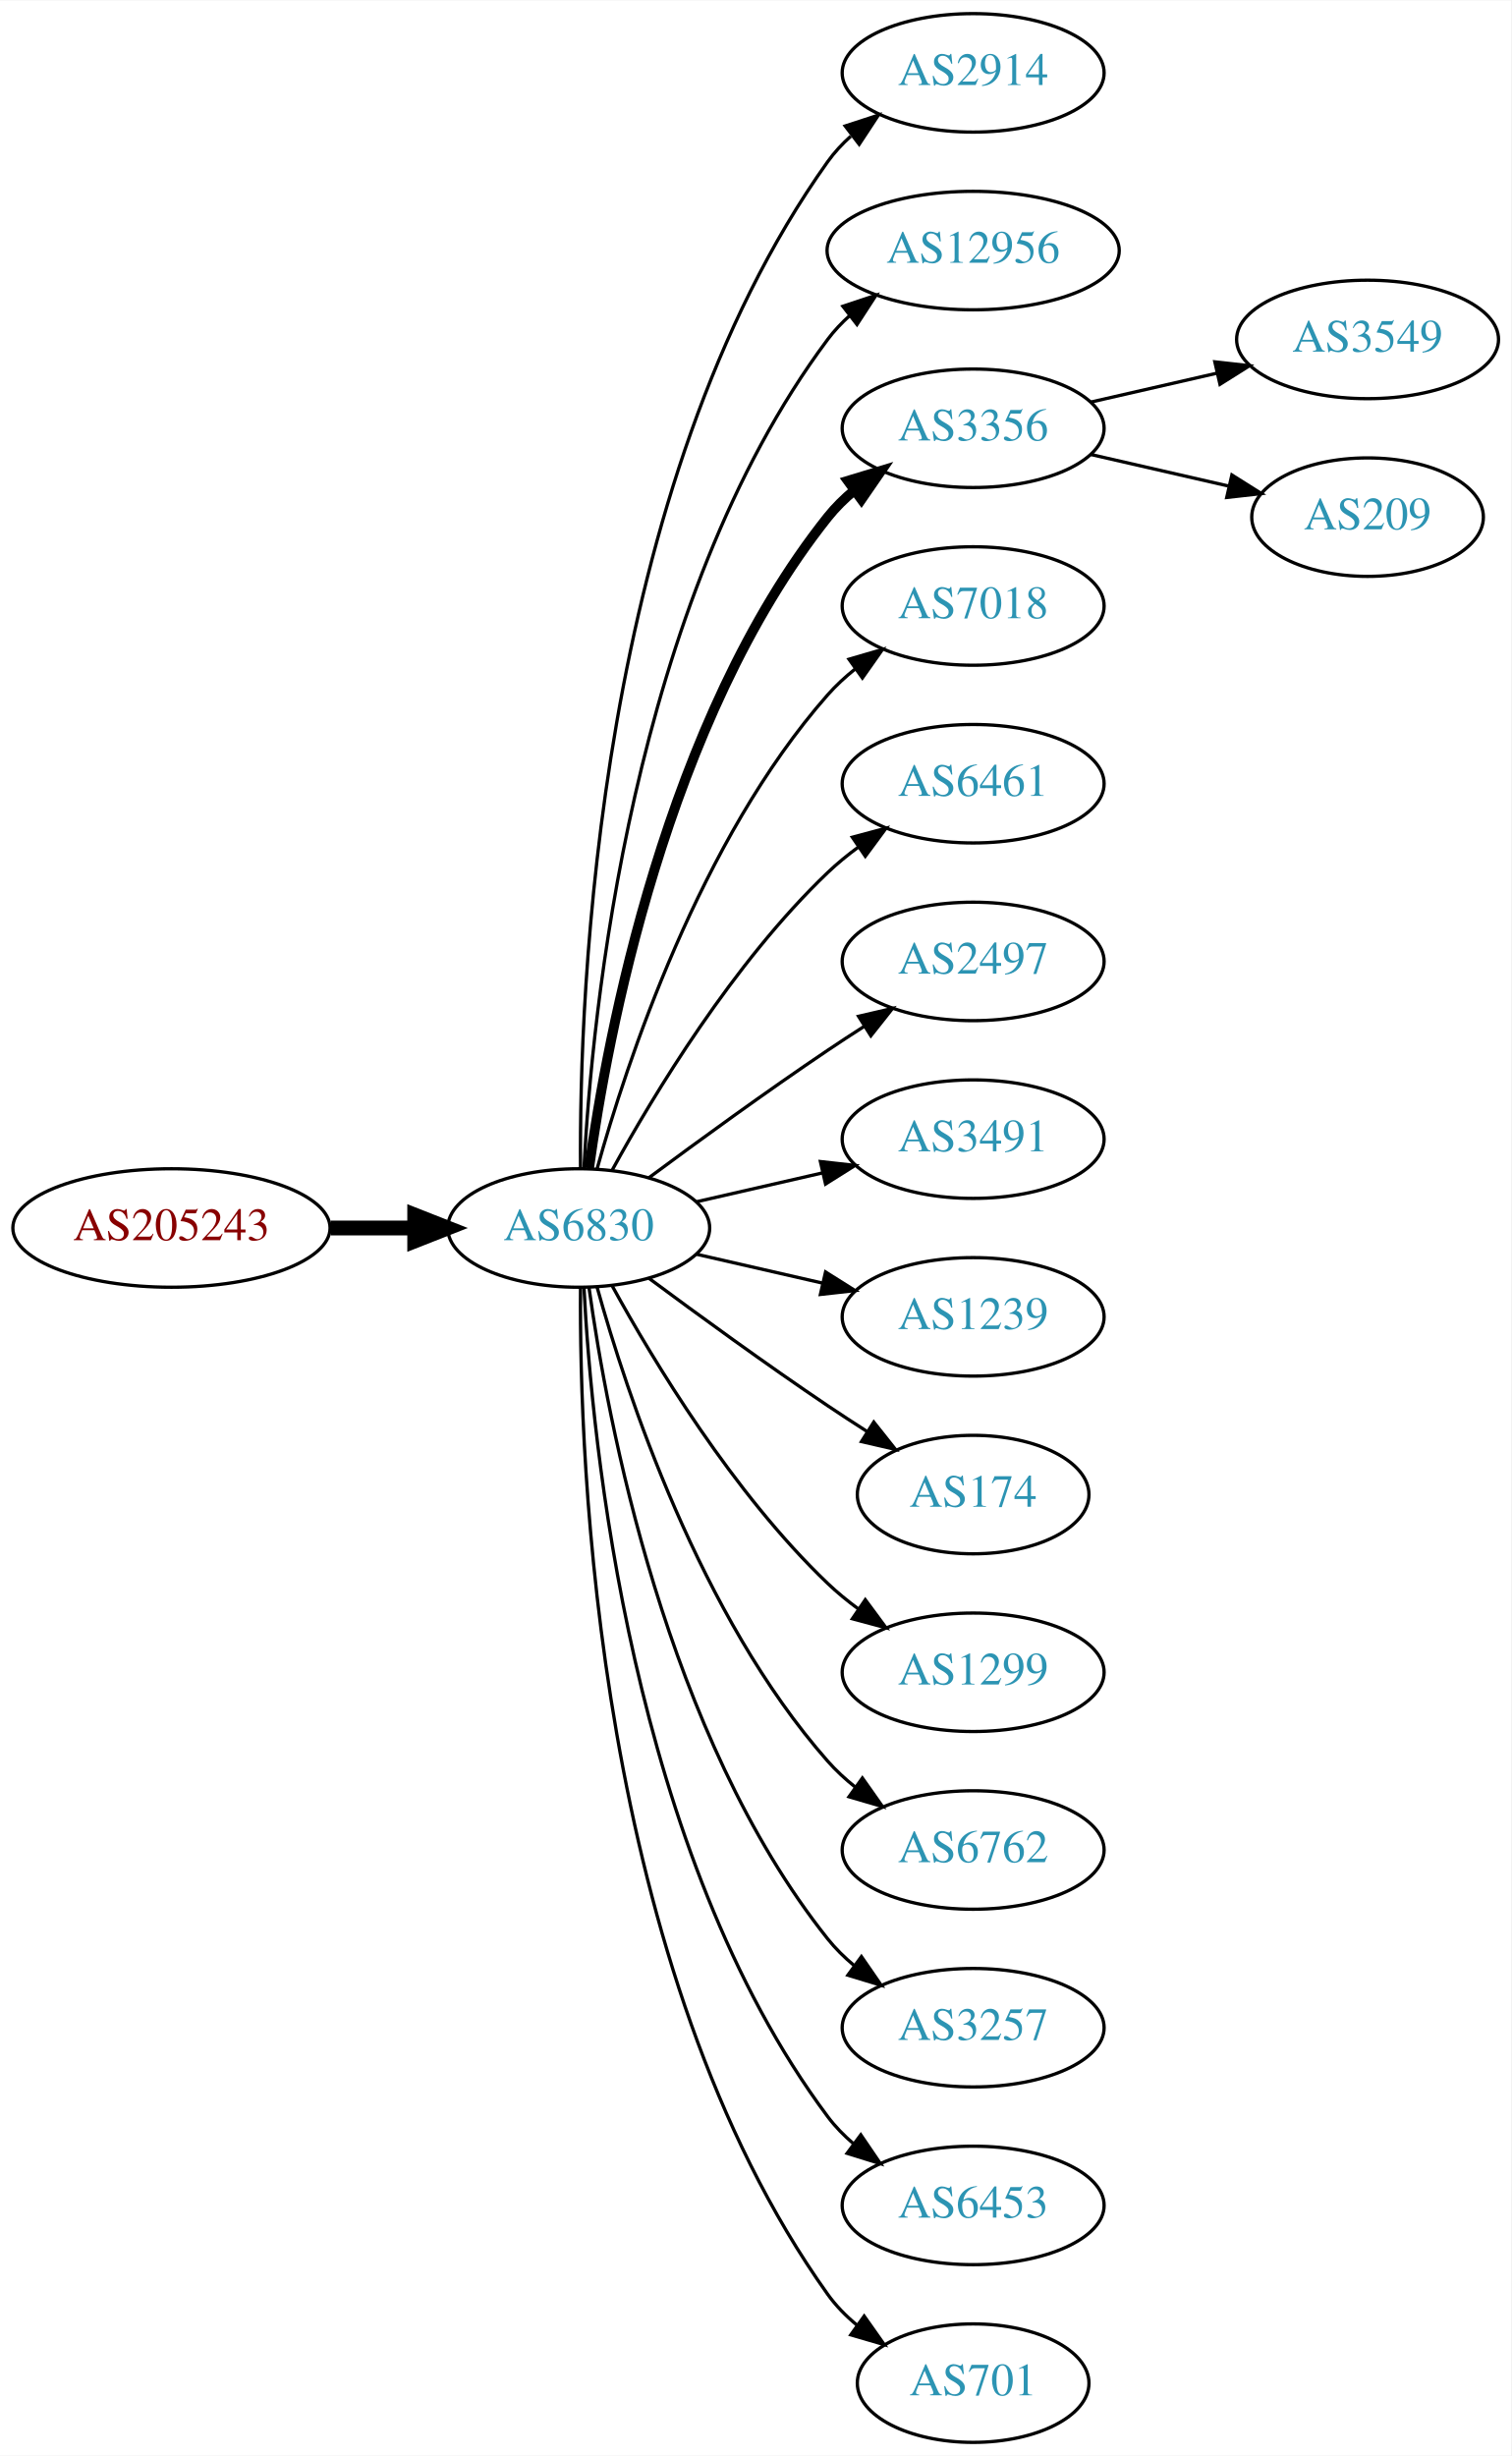
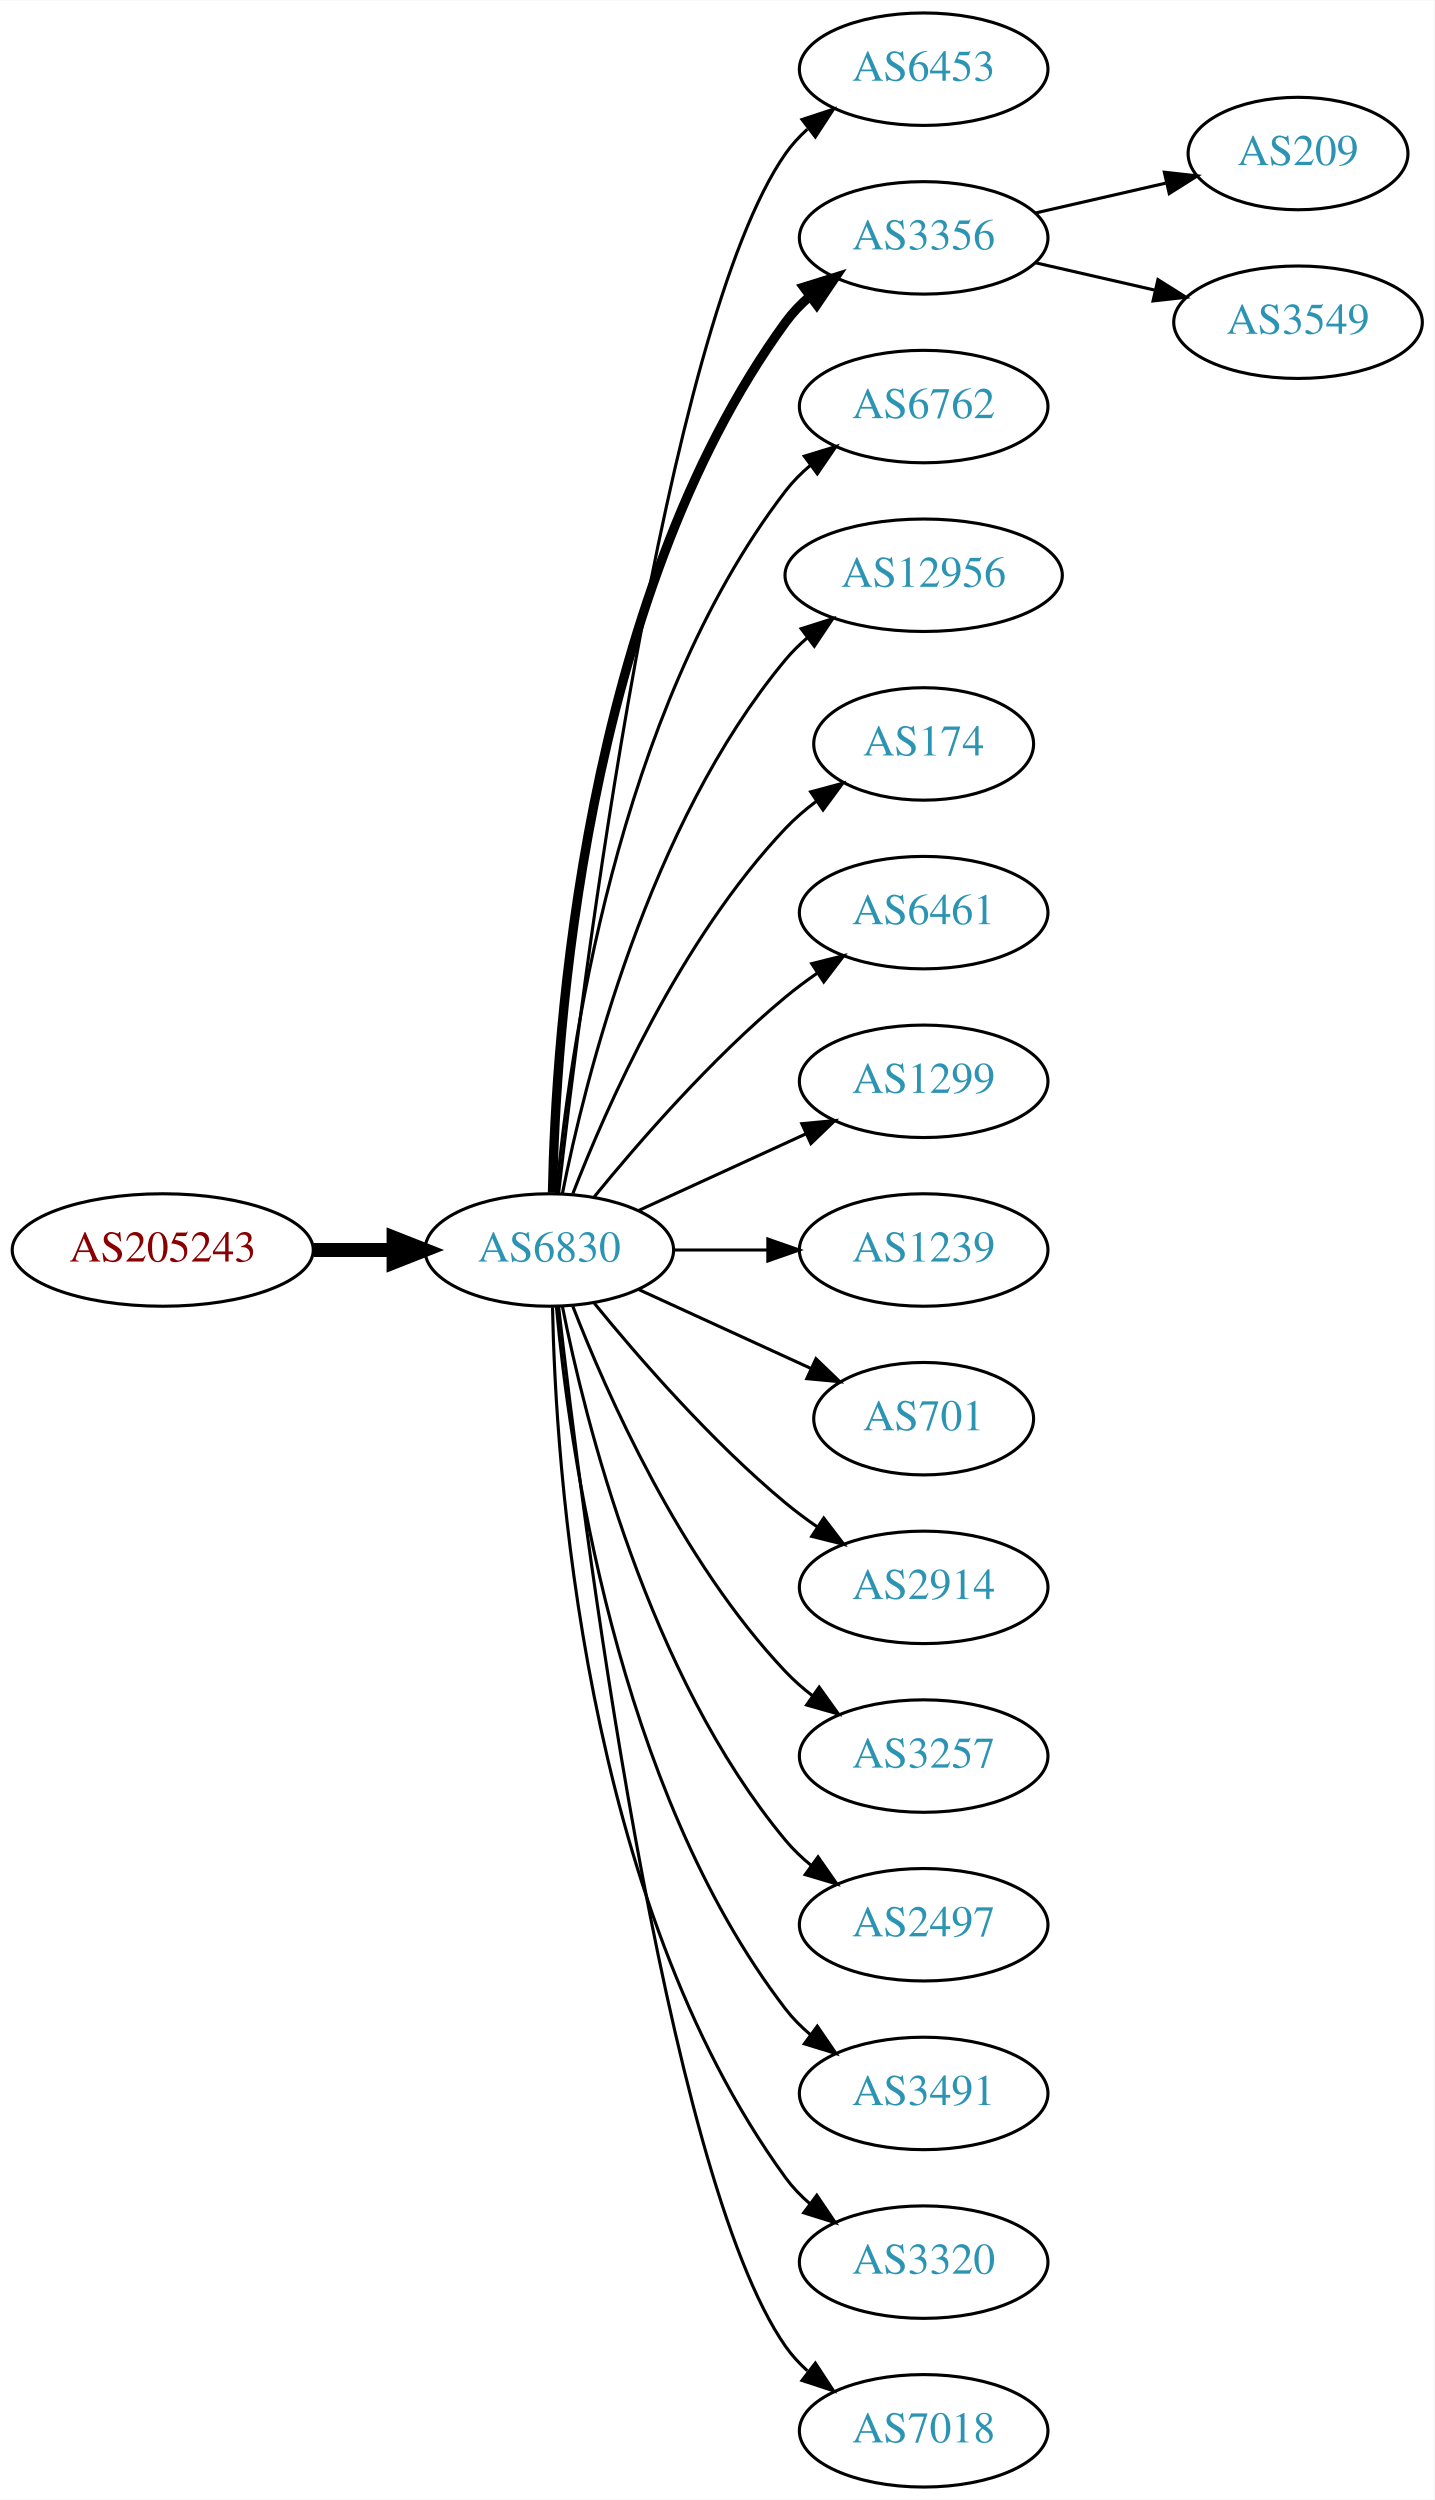
- <svg xmlns="http://www.w3.org/2000/svg" xmlns:xlink="http://www.w3.org/1999/xlink" width="459pt" height="746pt" viewBox="0.00 0.00 459.17 746.00">
-   <g id="graph0" class="graph" transform="scale(1 1) rotate(0) translate(4 742)">
-     <polygon fill="white" stroke="none" points="-4,4 -4,-742 455.17,-742 455.17,4 -4,4" />
+ <svg xmlns="http://www.w3.org/2000/svg" xmlns:xlink="http://www.w3.org/1999/xlink" width="459pt" height="800pt" viewBox="0.00 0.00 459.17 800.00">
+   <g id="graph0" class="graph" transform="scale(1 1) rotate(0) translate(4 796)">
+     <polygon fill="white" stroke="none" points="-4,4 -4,-796 455.17,-796 455.17,4 -4,4" />
    <g id="node1" class="node">
      <g id="a_node1">
        <a xlink:href="/asn/205243" xlink:title="AS205243 ~ CloudNow GmbH [AT]">
-           <ellipse fill="#ffffff" stroke="black" cx="48.096" cy="-369" rx="48.192" ry="18" />
-           <text text-anchor="middle" x="48.096" y="-365.3" font-family="Times,serif" font-size="14.00" fill="#880000">AS205243</text>
+           <ellipse fill="#ffffff" stroke="black" cx="48.096" cy="-396" rx="48.192" ry="18" />
+           <text text-anchor="middle" x="48.096" y="-392.3" font-family="Times,serif" font-size="14.00" fill="#880000">AS205243</text>
        </a>
      </g>
    </g>
    <g id="node2" class="node">
      <g id="a_node2">
        <a xlink:href="/asn/6830" xlink:title="AS6830 ~ LGI-UPC [AT]">
-           <ellipse fill="#ffffff" stroke="black" cx="171.838" cy="-369" rx="39.794" ry="18" />
-           <text text-anchor="middle" x="171.838" y="-365.3" font-family="Times,serif" font-size="14.00" fill="#2c94b3">AS6830</text>
+           <ellipse fill="#ffffff" stroke="black" cx="171.838" cy="-396" rx="39.794" ry="18" />
+           <text text-anchor="middle" x="171.838" y="-392.3" font-family="Times,serif" font-size="14.00" fill="#2c94b3">AS6830</text>
        </a>
      </g>
    </g>
    <g id="edge1" class="edge">
-       <path fill="none" stroke="black" stroke-width="4.5" d="M96.513,-369C104.867,-369 113.577,-369 121.969,-369" />
-       <polygon fill="black" stroke="black" stroke-width="4.5" points="122.004,-372.938 132.004,-369 122.004,-365.063 122.004,-372.938" />
+       <path fill="none" stroke="black" stroke-width="4.5" d="M96.513,-396C104.867,-396 113.577,-396 121.969,-396" />
+       <polygon fill="black" stroke="black" stroke-width="4.5" points="122.004,-399.938 132.004,-396 122.004,-392.063 122.004,-399.938" />
    </g>
    <g id="node3" class="node">
      <g id="a_node3">
-         <a xlink:href="/asn/2914" xlink:title="AS2914 ~ NTT America, Inc. [US]">
-           <ellipse fill="#ffffff" stroke="black" cx="291.681" cy="-720" rx="39.794" ry="18" />
-           <text text-anchor="middle" x="291.681" y="-716.3" font-family="Times,serif" font-size="14.00" fill="#2c94b3">AS2914</text>
+         <a xlink:href="/asn/6453" xlink:title="AS6453 ~ TATA COMMUNICATIONS (AMERICA) INC [US]">
+           <ellipse fill="#ffffff" stroke="black" cx="291.681" cy="-774" rx="39.794" ry="18" />
+           <text text-anchor="middle" x="291.681" y="-770.3" font-family="Times,serif" font-size="14.00" fill="#2c94b3">AS6453</text>
        </a>
      </g>
    </g>
    <g id="edge2" class="edge">
-       <path fill="none" stroke="black" d="M172.387,-387.063C171.967,-439.503 177.121,-594.293 247.484,-693 249.486,-695.809 251.881,-698.388 254.502,-700.743" />
-       <polygon fill="black" stroke="black" points="252.807,-703.852 262.879,-707.139 257.055,-698.288 252.807,-703.852" />
+       <path fill="none" stroke="black" d="M174.808,-414.101C182.036,-477.928 208.714,-691.628 247.484,-747 249.463,-749.825 251.841,-752.416 254.451,-754.779" />
+       <polygon fill="black" stroke="black" points="252.744,-757.881 262.81,-761.188 257.003,-752.326 252.744,-757.881" />
    </g>
    <g id="node4" class="node">
      <g id="a_node4">
-         <a xlink:href="/asn/12956" xlink:title="AS12956 ~ TELXIUS [ES]">
-           <ellipse fill="#ffffff" stroke="black" cx="291.681" cy="-666" rx="44.393" ry="18" />
-           <text text-anchor="middle" x="291.681" y="-662.3" font-family="Times,serif" font-size="14.00" fill="#2c94b3">AS12956</text>
+         <a xlink:href="/asn/3356" xlink:title="AS3356 ~ Level 3 Parent, LLC [US]">
+           <ellipse fill="#ffffff" stroke="black" cx="291.681" cy="-720" rx="39.794" ry="18" />
+           <text text-anchor="middle" x="291.681" y="-716.3" font-family="Times,serif" font-size="14.00" fill="#2c94b3">AS3356</text>
        </a>
      </g>
    </g>
    <g id="edge3" class="edge">
-       <path fill="none" stroke="black" d="M173.43,-387.023C175.806,-433.412 187.724,-558.893 247.484,-639 249.441,-641.623 251.734,-644.051 254.226,-646.287" />
-       <polygon fill="black" stroke="black" points="252.107,-649.072 262.159,-652.418 256.387,-643.534 252.107,-649.072" />
+       <path fill="none" stroke="black" stroke-width="3" d="M172.87,-414.337C173.843,-464.079 182.562,-603.806 247.484,-693 249.696,-696.039 252.364,-698.813 255.276,-701.326" />
+       <polygon fill="black" stroke="black" stroke-width="3" points="253.294,-704.214 263.407,-707.373 257.471,-698.597 253.294,-704.214" />
    </g>
    <g id="node5" class="node">
      <g id="a_node5">
-         <a xlink:href="/asn/3356" xlink:title="AS3356 ~ Level 3 Parent, LLC [US]">
-           <ellipse fill="#ffffff" stroke="black" cx="291.681" cy="-612" rx="39.794" ry="18" />
-           <text text-anchor="middle" x="291.681" y="-608.3" font-family="Times,serif" font-size="14.00" fill="#2c94b3">AS3356</text>
+         <a xlink:href="/asn/6762" xlink:title="AS6762 ~ TELECOM ITALIA SPARKLE S.p.A. [IT]">
+           <ellipse fill="#ffffff" stroke="black" cx="291.681" cy="-666" rx="39.794" ry="18" />
+           <text text-anchor="middle" x="291.681" y="-662.3" font-family="Times,serif" font-size="14.00" fill="#2c94b3">AS6762</text>
        </a>
      </g>
    </g>
    <g id="edge4" class="edge">
-       <path fill="none" stroke="black" stroke-width="3" d="M174.977,-387.17C180.477,-426.974 198.303,-523.233 247.484,-585 249.826,-587.94 252.58,-590.649 255.546,-593.121" />
-       <polygon fill="black" stroke="black" stroke-width="3" points="253.611,-596.042 263.752,-599.11 257.738,-590.388 253.611,-596.042" />
+       <path fill="none" stroke="black" d="M174.122,-414.117C178.02,-457.332 193.037,-568.131 247.484,-639 249.774,-641.981 252.494,-644.716 255.439,-647.205" />
+       <polygon fill="black" stroke="black" points="253.485,-650.113 263.615,-653.218 257.633,-644.473 253.485,-650.113" />
    </g>
    <g id="node6" class="node">
      <g id="a_node6">
-         <a xlink:href="/asn/7018" xlink:title="AS7018 ~ AT&amp;T Services, Inc. [US]">
-           <ellipse fill="#ffffff" stroke="black" cx="291.681" cy="-558" rx="39.794" ry="18" />
-           <text text-anchor="middle" x="291.681" y="-554.3" font-family="Times,serif" font-size="14.00" fill="#2c94b3">AS7018</text>
+         <a xlink:href="/asn/12956" xlink:title="AS12956 ~ TELXIUS [ES]">
+           <ellipse fill="#ffffff" stroke="black" cx="291.681" cy="-612" rx="44.393" ry="18" />
+           <text text-anchor="middle" x="291.681" y="-608.3" font-family="Times,serif" font-size="14.00" fill="#2c94b3">AS12956</text>
        </a>
      </g>
    </g>
    <g id="edge5" class="edge">
-       <path fill="none" stroke="black" d="M177.411,-386.946C186.317,-418.995 208.601,-486.842 247.484,-531 249.968,-533.821 252.818,-536.449 255.844,-538.871" />
-       <polygon fill="black" stroke="black" points="253.961,-541.828 264.133,-544.791 258.029,-536.131 253.961,-541.828" />
+       <path fill="none" stroke="black" d="M176.037,-414.073C183.2,-450.141 203.474,-532.125 247.484,-585 249.578,-587.515 251.968,-589.867 254.526,-592.051" />
+       <polygon fill="black" stroke="black" points="252.475,-594.887 262.574,-598.091 256.677,-589.289 252.475,-594.887" />
    </g>
    <g id="node7" class="node">
      <g id="a_node7">
+         <a xlink:href="/asn/174" xlink:title="AS174 ~ Cogent Communications [US]">
+           <ellipse fill="#ffffff" stroke="black" cx="291.681" cy="-558" rx="35.194" ry="18" />
+           <text text-anchor="middle" x="291.681" y="-554.3" font-family="Times,serif" font-size="14.00" fill="#2c94b3">AS174</text>
+         </a>
+       </g>
+     </g>
+     <g id="edge6" class="edge">
+       <path fill="none" stroke="black" d="M179.361,-413.994C190.112,-441.728 213.769,-495.429 247.484,-531 250.427,-534.105 253.801,-537.001 257.336,-539.655" />
+       <polygon fill="black" stroke="black" points="255.522,-542.654 265.755,-545.397 259.466,-536.871 255.522,-542.654" />
+     </g>
+     <g id="node8" class="node">
+       <g id="a_node8">
        <a xlink:href="/asn/6461" xlink:title="AS6461 ~ Zayo Bandwidth [US]">
          <ellipse fill="#ffffff" stroke="black" cx="291.681" cy="-504" rx="39.794" ry="18" />
          <text text-anchor="middle" x="291.681" y="-500.3" font-family="Times,serif" font-size="14.00" fill="#2c94b3">AS6461</text>
        </a>
      </g>
    </g>
-     <g id="edge6" class="edge">
-       <path fill="none" stroke="black" d="M182.079,-386.713C194.625,-409.561 218.802,-449.611 247.484,-477 250.353,-479.739 253.542,-482.347 256.851,-484.785" />
-       <polygon fill="black" stroke="black" points="254.974,-487.742 265.21,-490.477 258.914,-481.956 254.974,-487.742" />
-     </g>
-     <g id="node8" class="node">
-       <g id="a_node8">
-         <a xlink:href="/asn/2497" xlink:title="AS2497 ~ Internet Initiative Japan Inc. [JP]">
-           <ellipse fill="#ffffff" stroke="black" cx="291.681" cy="-450" rx="39.794" ry="18" />
-           <text text-anchor="middle" x="291.681" y="-446.3" font-family="Times,serif" font-size="14.00" fill="#2c94b3">AS2497</text>
-         </a>
-       </g>
-     </g>
    <g id="edge7" class="edge">
-       <path fill="none" stroke="black" d="M193.168,-384.277C208.031,-395.304 228.775,-410.407 247.484,-423 251.033,-425.389 254.784,-427.839 258.532,-430.242" />
-       <polygon fill="black" stroke="black" points="256.858,-433.325 267.181,-435.712 260.6,-427.409 256.858,-433.325" />
+       <path fill="none" stroke="black" d="M186.257,-413.065C200.372,-430.375 223.786,-457.345 247.484,-477 250.701,-479.668 254.201,-482.27 257.772,-484.741" />
+       <polygon fill="black" stroke="black" points="255.85,-487.666 266.128,-490.236 259.695,-481.817 255.85,-487.666" />
    </g>
    <g id="node9" class="node">
      <g id="a_node9">
-         <a xlink:href="/asn/3491" xlink:title="AS3491 ~ PCCW Global, Inc. [US]">
-           <ellipse fill="#ffffff" stroke="black" cx="291.681" cy="-396" rx="39.794" ry="18" />
-           <text text-anchor="middle" x="291.681" y="-392.3" font-family="Times,serif" font-size="14.00" fill="#2c94b3">AS3491</text>
+         <a xlink:href="/asn/1299" xlink:title="AS1299 ~ Telia Carrier [EU]">
+           <ellipse fill="#ffffff" stroke="black" cx="291.681" cy="-450" rx="39.794" ry="18" />
+           <text text-anchor="middle" x="291.681" y="-446.3" font-family="Times,serif" font-size="14.00" fill="#2c94b3">AS1299</text>
        </a>
      </g>
    </g>
    <g id="edge8" class="edge">
-       <path fill="none" stroke="black" d="M207.557,-376.955C219.557,-379.704 233.178,-382.825 245.871,-385.733" />
-       <polygon fill="black" stroke="black" points="245.273,-389.187 255.802,-388.009 246.836,-382.364 245.273,-389.187" />
+       <path fill="none" stroke="black" d="M200.467,-408.661C216.424,-415.973 236.694,-425.261 253.977,-433.181" />
+       <polygon fill="black" stroke="black" points="252.676,-436.435 263.225,-437.419 255.592,-430.071 252.676,-436.435" />
    </g>
    <g id="node10" class="node">
      <g id="a_node10">
        <a xlink:href="/asn/1239" xlink:title="AS1239 ~ Sprint [US]">
-           <ellipse fill="#ffffff" stroke="black" cx="291.681" cy="-342" rx="39.794" ry="18" />
-           <text text-anchor="middle" x="291.681" y="-338.3" font-family="Times,serif" font-size="14.00" fill="#2c94b3">AS1239</text>
+           <ellipse fill="#ffffff" stroke="black" cx="291.681" cy="-396" rx="39.794" ry="18" />
+           <text text-anchor="middle" x="291.681" y="-392.3" font-family="Times,serif" font-size="14.00" fill="#2c94b3">AS1239</text>
        </a>
      </g>
    </g>
    <g id="edge9" class="edge">
-       <path fill="none" stroke="black" d="M207.557,-361.045C219.557,-358.296 233.178,-355.175 245.871,-352.267" />
-       <polygon fill="black" stroke="black" points="246.836,-355.636 255.802,-349.991 245.273,-348.813 246.836,-355.636" />
+       <path fill="none" stroke="black" d="M211.751,-396C221.304,-396 231.654,-396 241.616,-396" />
+       <polygon fill="black" stroke="black" points="241.809,-399.5 251.809,-396 241.809,-392.5 241.809,-399.5" />
    </g>
    <g id="node11" class="node">
      <g id="a_node11">
-         <a xlink:href="/asn/174" xlink:title="AS174 ~ Cogent Communications [US]">
-           <ellipse fill="#ffffff" stroke="black" cx="291.681" cy="-288" rx="35.194" ry="18" />
-           <text text-anchor="middle" x="291.681" y="-284.3" font-family="Times,serif" font-size="14.00" fill="#2c94b3">AS174</text>
+         <a xlink:href="/asn/701" xlink:title="AS701 ~ UUNET [US]">
+           <ellipse fill="#ffffff" stroke="black" cx="291.681" cy="-342" rx="35.194" ry="18" />
+           <text text-anchor="middle" x="291.681" y="-338.3" font-family="Times,serif" font-size="14.00" fill="#2c94b3">AS701</text>
        </a>
      </g>
    </g>
    <g id="edge10" class="edge">
-       <path fill="none" stroke="black" d="M193.168,-353.723C208.031,-342.696 228.775,-327.593 247.484,-315 251.302,-312.431 255.352,-309.79 259.382,-307.214" />
-       <polygon fill="black" stroke="black" points="261.486,-310.025 268.076,-301.729 257.751,-304.105 261.486,-310.025" />
+       <path fill="none" stroke="black" d="M200.467,-383.339C216.883,-375.817 237.865,-366.202 255.461,-358.139" />
+       <polygon fill="black" stroke="black" points="257.206,-361.189 264.839,-353.842 254.29,-354.826 257.206,-361.189" />
    </g>
    <g id="node12" class="node">
      <g id="a_node12">
-         <a xlink:href="/asn/1299" xlink:title="AS1299 ~ Telia Carrier [EU]">
-           <ellipse fill="#ffffff" stroke="black" cx="291.681" cy="-234" rx="39.794" ry="18" />
-           <text text-anchor="middle" x="291.681" y="-230.3" font-family="Times,serif" font-size="14.00" fill="#2c94b3">AS1299</text>
+         <a xlink:href="/asn/2914" xlink:title="AS2914 ~ NTT America, Inc. [US]">
+           <ellipse fill="#ffffff" stroke="black" cx="291.681" cy="-288" rx="39.794" ry="18" />
+           <text text-anchor="middle" x="291.681" y="-284.3" font-family="Times,serif" font-size="14.00" fill="#2c94b3">AS2914</text>
        </a>
      </g>
    </g>
    <g id="edge11" class="edge">
-       <path fill="none" stroke="black" d="M182.079,-351.287C194.625,-328.439 218.802,-288.389 247.484,-261 250.353,-258.261 253.542,-255.653 256.851,-253.215" />
-       <polygon fill="black" stroke="black" points="258.914,-256.044 265.21,-247.523 254.974,-250.258 258.914,-256.044" />
+       <path fill="none" stroke="black" d="M186.257,-378.935C200.372,-361.625 223.786,-334.655 247.484,-315 250.701,-312.332 254.201,-309.73 257.772,-307.259" />
+       <polygon fill="black" stroke="black" points="259.695,-310.183 266.128,-301.764 255.85,-304.334 259.695,-310.183" />
    </g>
    <g id="node13" class="node">
      <g id="a_node13">
-         <a xlink:href="/asn/6762" xlink:title="AS6762 ~ TELECOM ITALIA SPARKLE S.p.A. [IT]">
-           <ellipse fill="#ffffff" stroke="black" cx="291.681" cy="-180" rx="39.794" ry="18" />
-           <text text-anchor="middle" x="291.681" y="-176.3" font-family="Times,serif" font-size="14.00" fill="#2c94b3">AS6762</text>
+         <a xlink:href="/asn/3257" xlink:title="AS3257 ~ GTT [DE]">
+           <ellipse fill="#ffffff" stroke="black" cx="291.681" cy="-234" rx="39.794" ry="18" />
+           <text text-anchor="middle" x="291.681" y="-230.3" font-family="Times,serif" font-size="14.00" fill="#2c94b3">AS3257</text>
        </a>
      </g>
    </g>
    <g id="edge12" class="edge">
-       <path fill="none" stroke="black" d="M177.411,-351.054C186.317,-319.005 208.601,-251.158 247.484,-207 249.968,-204.179 252.818,-201.551 255.844,-199.129" />
-       <polygon fill="black" stroke="black" points="258.029,-201.869 264.133,-193.209 253.961,-196.172 258.029,-201.869" />
+       <path fill="none" stroke="black" d="M179.361,-378.006C190.112,-350.272 213.769,-296.571 247.484,-261 250.07,-258.272 252.988,-255.706 256.056,-253.323" />
+       <polygon fill="black" stroke="black" points="258.234,-256.07 264.404,-247.457 254.21,-250.342 258.234,-256.07" />
    </g>
    <g id="node14" class="node">
      <g id="a_node14">
-         <a xlink:href="/asn/3257" xlink:title="AS3257 ~ GTT [DE]">
-           <ellipse fill="#ffffff" stroke="black" cx="291.681" cy="-126" rx="39.794" ry="18" />
-           <text text-anchor="middle" x="291.681" y="-122.3" font-family="Times,serif" font-size="14.00" fill="#2c94b3">AS3257</text>
+         <a xlink:href="/asn/2497" xlink:title="AS2497 ~ Internet Initiative Japan Inc. [JP]">
+           <ellipse fill="#ffffff" stroke="black" cx="291.681" cy="-180" rx="39.794" ry="18" />
+           <text text-anchor="middle" x="291.681" y="-176.3" font-family="Times,serif" font-size="14.00" fill="#2c94b3">AS2497</text>
        </a>
      </g>
    </g>
    <g id="edge13" class="edge">
-       <path fill="none" stroke="black" d="M174.977,-350.83C180.477,-311.026 198.303,-214.767 247.484,-153 249.826,-150.06 252.58,-147.351 255.546,-144.879" />
-       <polygon fill="black" stroke="black" points="257.738,-147.612 263.752,-138.89 253.611,-141.958 257.738,-147.612" />
+       <path fill="none" stroke="black" d="M176.037,-377.927C183.2,-341.859 203.474,-259.875 247.484,-207 249.889,-204.111 252.686,-201.437 255.678,-198.987" />
+       <polygon fill="black" stroke="black" points="257.868,-201.723 263.921,-193.027 253.766,-196.05 257.868,-201.723" />
    </g>
    <g id="node15" class="node">
      <g id="a_node15">
-         <a xlink:href="/asn/6453" xlink:title="AS6453 ~ TATA COMMUNICATIONS (AMERICA) INC [US]">
-           <ellipse fill="#ffffff" stroke="black" cx="291.681" cy="-72" rx="39.794" ry="18" />
-           <text text-anchor="middle" x="291.681" y="-68.3" font-family="Times,serif" font-size="14.00" fill="#2c94b3">AS6453</text>
+         <a xlink:href="/asn/3491" xlink:title="AS3491 ~ PCCW Global, Inc. [US]">
+           <ellipse fill="#ffffff" stroke="black" cx="291.681" cy="-126" rx="39.794" ry="18" />
+           <text text-anchor="middle" x="291.681" y="-122.3" font-family="Times,serif" font-size="14.00" fill="#2c94b3">AS3491</text>
        </a>
      </g>
    </g>
    <g id="edge14" class="edge">
-       <path fill="none" stroke="black" d="M173.43,-350.977C175.806,-304.588 187.724,-179.107 247.484,-99 249.732,-95.987 252.424,-93.231 255.35,-90.728" />
-       <polygon fill="black" stroke="black" points="257.545,-93.459 263.502,-84.697 253.381,-87.831 257.545,-93.459" />
+       <path fill="none" stroke="black" d="M174.122,-377.883C178.02,-334.668 193.037,-223.869 247.484,-153 249.774,-150.019 252.494,-147.284 255.439,-144.795" />
+       <polygon fill="black" stroke="black" points="257.633,-147.527 263.615,-138.782 253.485,-141.887 257.633,-147.527" />
    </g>
    <g id="node16" class="node">
      <g id="a_node16">
-         <a xlink:href="/asn/701" xlink:title="AS701 ~ UUNET [US]">
-           <ellipse fill="#ffffff" stroke="black" cx="291.681" cy="-18" rx="35.194" ry="18" />
-           <text text-anchor="middle" x="291.681" y="-14.3" font-family="Times,serif" font-size="14.00" fill="#2c94b3">AS701</text>
+         <a xlink:href="/asn/3320" xlink:title="AS3320 ~ DTAG [DE]">
+           <ellipse fill="#ffffff" stroke="black" cx="291.681" cy="-72" rx="39.794" ry="18" />
+           <text text-anchor="middle" x="291.681" y="-68.3" font-family="Times,serif" font-size="14.00" fill="#2c94b3">AS3320</text>
        </a>
      </g>
    </g>
    <g id="edge15" class="edge">
-       <path fill="none" stroke="black" d="M172.387,-350.937C171.967,-298.497 177.121,-143.707 247.484,-45 249.968,-41.516 253.055,-38.385 256.429,-35.598" />
-       <polygon fill="black" stroke="black" points="258.568,-38.371 264.674,-29.713 254.501,-32.673 258.568,-38.371" />
+       <path fill="none" stroke="black" d="M172.87,-377.663C173.843,-327.921 182.562,-188.194 247.484,-99 249.696,-95.961 252.364,-93.187 255.276,-90.674" />
+       <polygon fill="black" stroke="black" points="257.471,-93.403 263.407,-84.627 253.294,-87.786 257.471,-93.403" />
    </g>
    <g id="node17" class="node">
      <g id="a_node17">
-         <a xlink:href="/asn/3549" xlink:title="AS3549 ~ Level 3 Parent, LLC [US]">
-           <ellipse fill="#ffffff" stroke="black" cx="411.523" cy="-639" rx="39.794" ry="18" />
-           <text text-anchor="middle" x="411.523" y="-635.3" font-family="Times,serif" font-size="14.00" fill="#2c94b3">AS3549</text>
+         <a xlink:href="/asn/7018" xlink:title="AS7018 ~ AT&amp;T Services, Inc. [US]">
+           <ellipse fill="#ffffff" stroke="black" cx="291.681" cy="-18" rx="39.794" ry="18" />
+           <text text-anchor="middle" x="291.681" y="-14.3" font-family="Times,serif" font-size="14.00" fill="#2c94b3">AS7018</text>
        </a>
      </g>
    </g>
    <g id="edge16" class="edge">
-       <path fill="none" stroke="black" d="M327.4,-619.955C339.4,-622.704 353.021,-625.825 365.713,-628.733" />
-       <polygon fill="black" stroke="black" points="365.116,-632.187 375.645,-631.009 366.679,-625.364 365.116,-632.187" />
+       <path fill="none" stroke="black" d="M174.808,-377.899C182.036,-314.072 208.714,-100.372 247.484,-45 249.463,-42.175 251.841,-39.584 254.451,-37.221" />
+       <polygon fill="black" stroke="black" points="257.003,-39.674 262.81,-30.812 252.744,-34.119 257.003,-39.674" />
    </g>
    <g id="node18" class="node">
      <g id="a_node18">
        <a xlink:href="/asn/209" xlink:title="AS209 ~ CenturyLink Communications, LLC [US]">
-           <ellipse fill="#ffffff" stroke="black" cx="411.523" cy="-585" rx="35.194" ry="18" />
-           <text text-anchor="middle" x="411.523" y="-581.3" font-family="Times,serif" font-size="14.00" fill="#2c94b3">AS209</text>
+           <ellipse fill="#ffffff" stroke="black" cx="411.523" cy="-747" rx="35.194" ry="18" />
+           <text text-anchor="middle" x="411.523" y="-743.3" font-family="Times,serif" font-size="14.00" fill="#2c94b3">AS209</text>
        </a>
      </g>
    </g>
    <g id="edge17" class="edge">
-       <path fill="none" stroke="black" d="M327.4,-604.045C340.492,-601.045 355.514,-597.604 369.155,-594.478" />
-       <polygon fill="black" stroke="black" points="370.297,-597.807 379.262,-592.162 368.733,-590.984 370.297,-597.807" />
+       <path fill="none" stroke="black" d="M327.4,-727.955C340.492,-730.955 355.514,-734.396 369.155,-737.522" />
+       <polygon fill="black" stroke="black" points="368.733,-741.016 379.262,-739.838 370.297,-734.193 368.733,-741.016" />
+     </g>
+     <g id="node19" class="node">
+       <g id="a_node19">
+         <a xlink:href="/asn/3549" xlink:title="AS3549 ~ Level 3 Parent, LLC [US]">
+           <ellipse fill="#ffffff" stroke="black" cx="411.523" cy="-693" rx="39.794" ry="18" />
+           <text text-anchor="middle" x="411.523" y="-689.3" font-family="Times,serif" font-size="14.00" fill="#2c94b3">AS3549</text>
+         </a>
+       </g>
+     </g>
+     <g id="edge18" class="edge">
+       <path fill="none" stroke="black" d="M327.4,-712.045C339.4,-709.296 353.021,-706.175 365.713,-703.267" />
+       <polygon fill="black" stroke="black" points="366.679,-706.636 375.645,-700.991 365.116,-699.813 366.679,-706.636" />
    </g>
  </g>
</svg>
